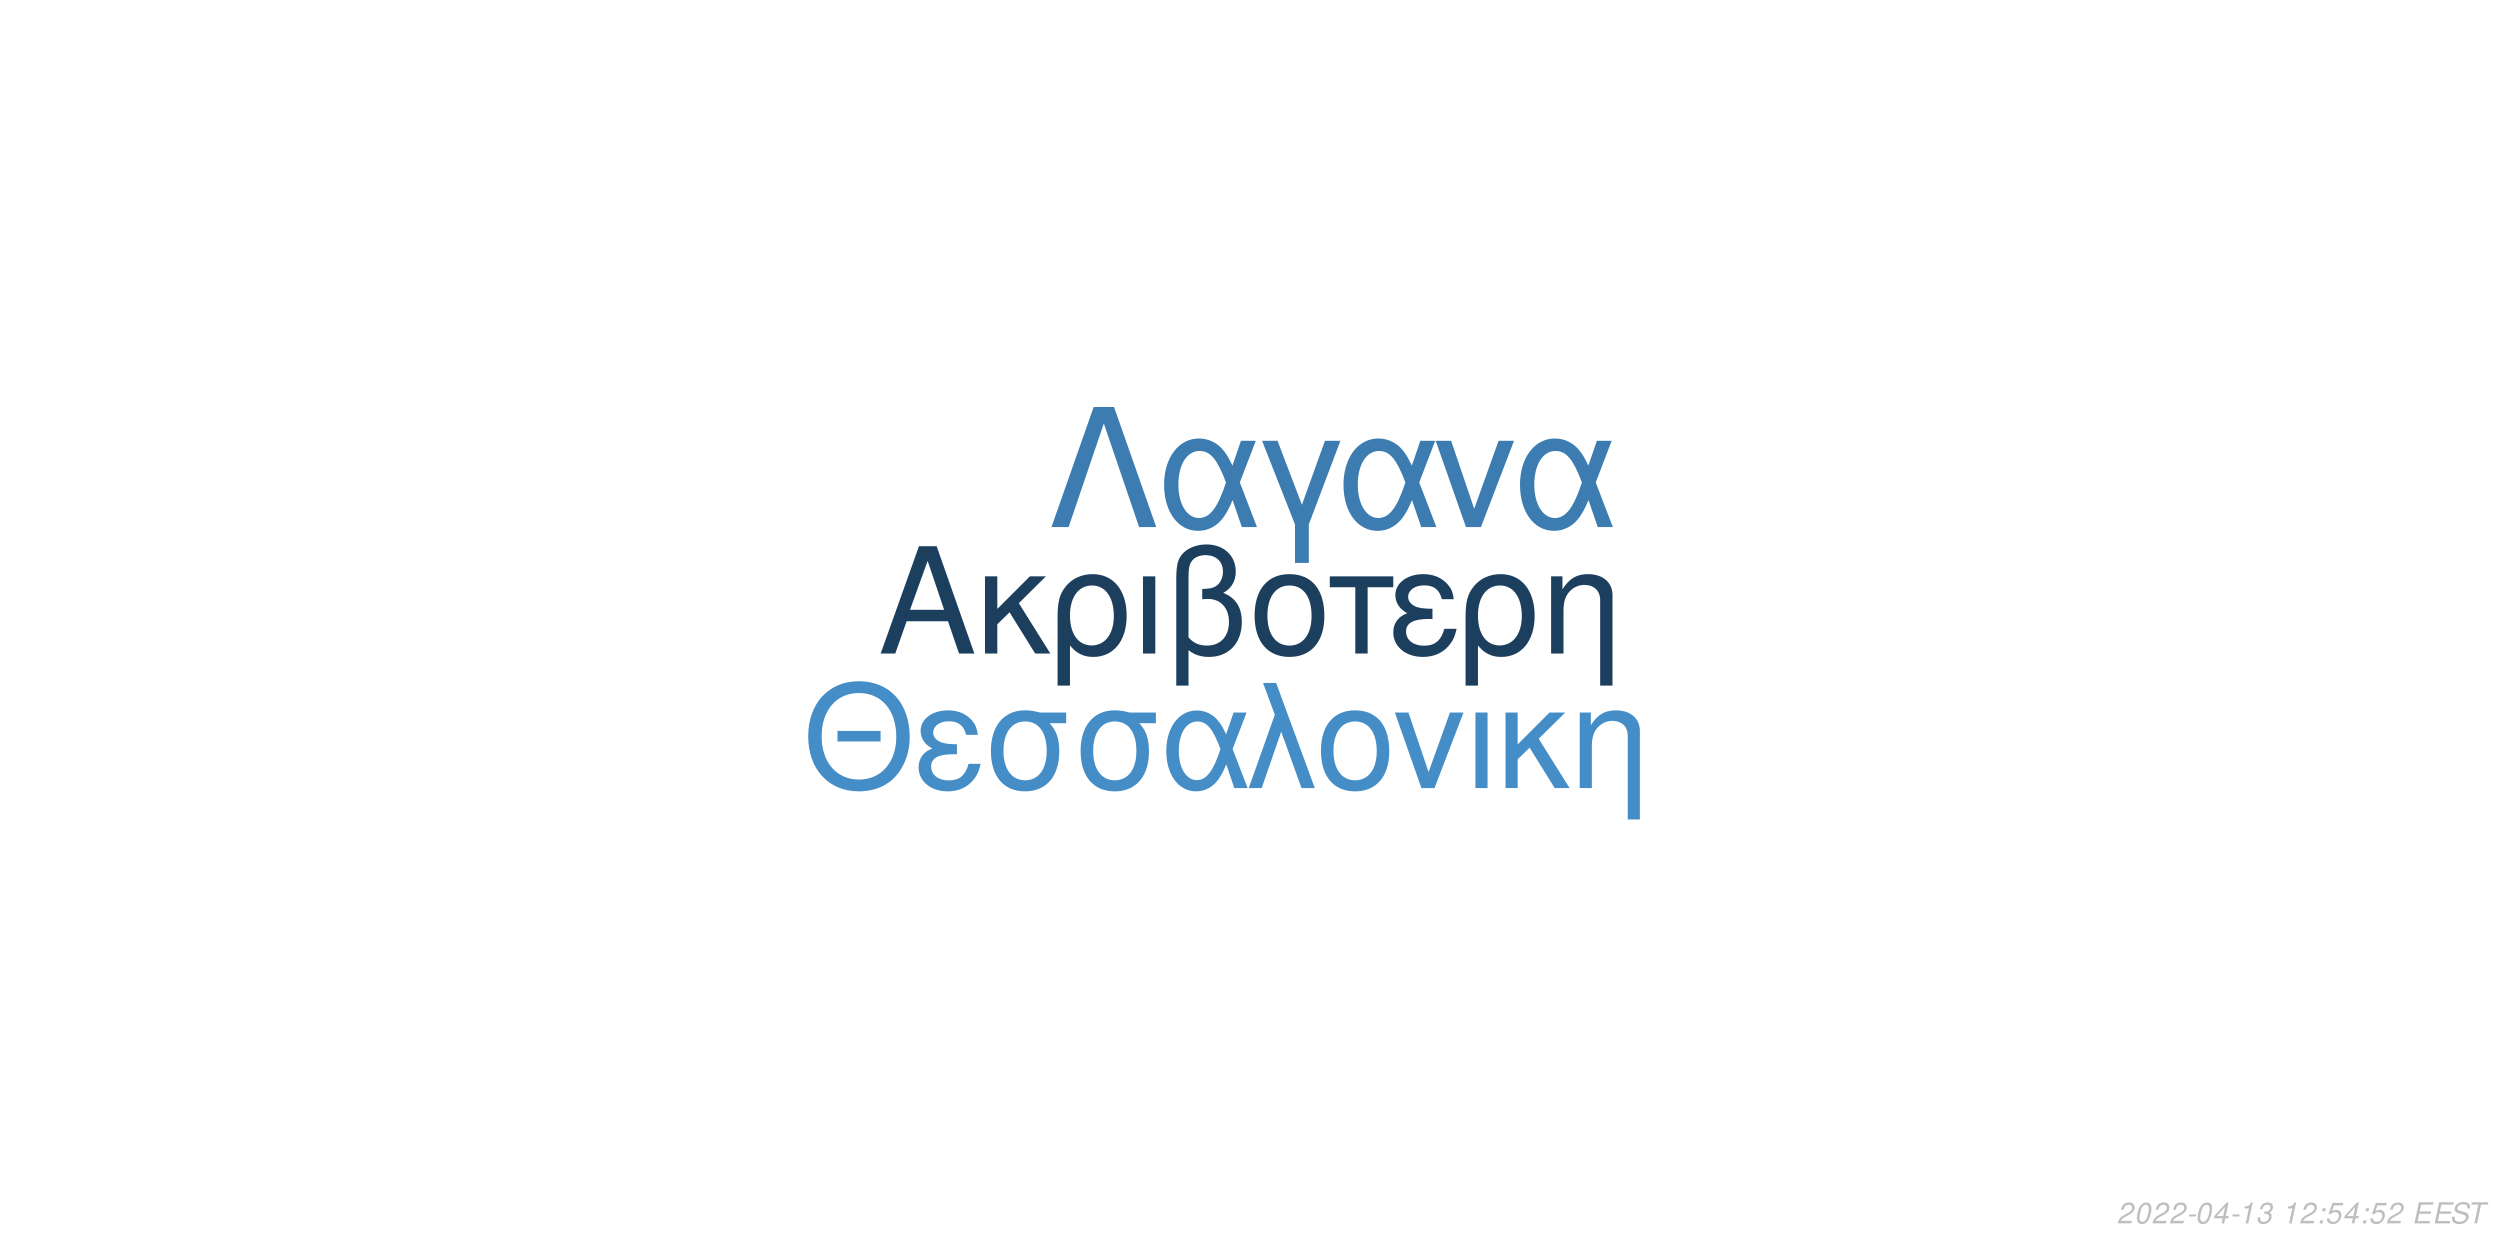
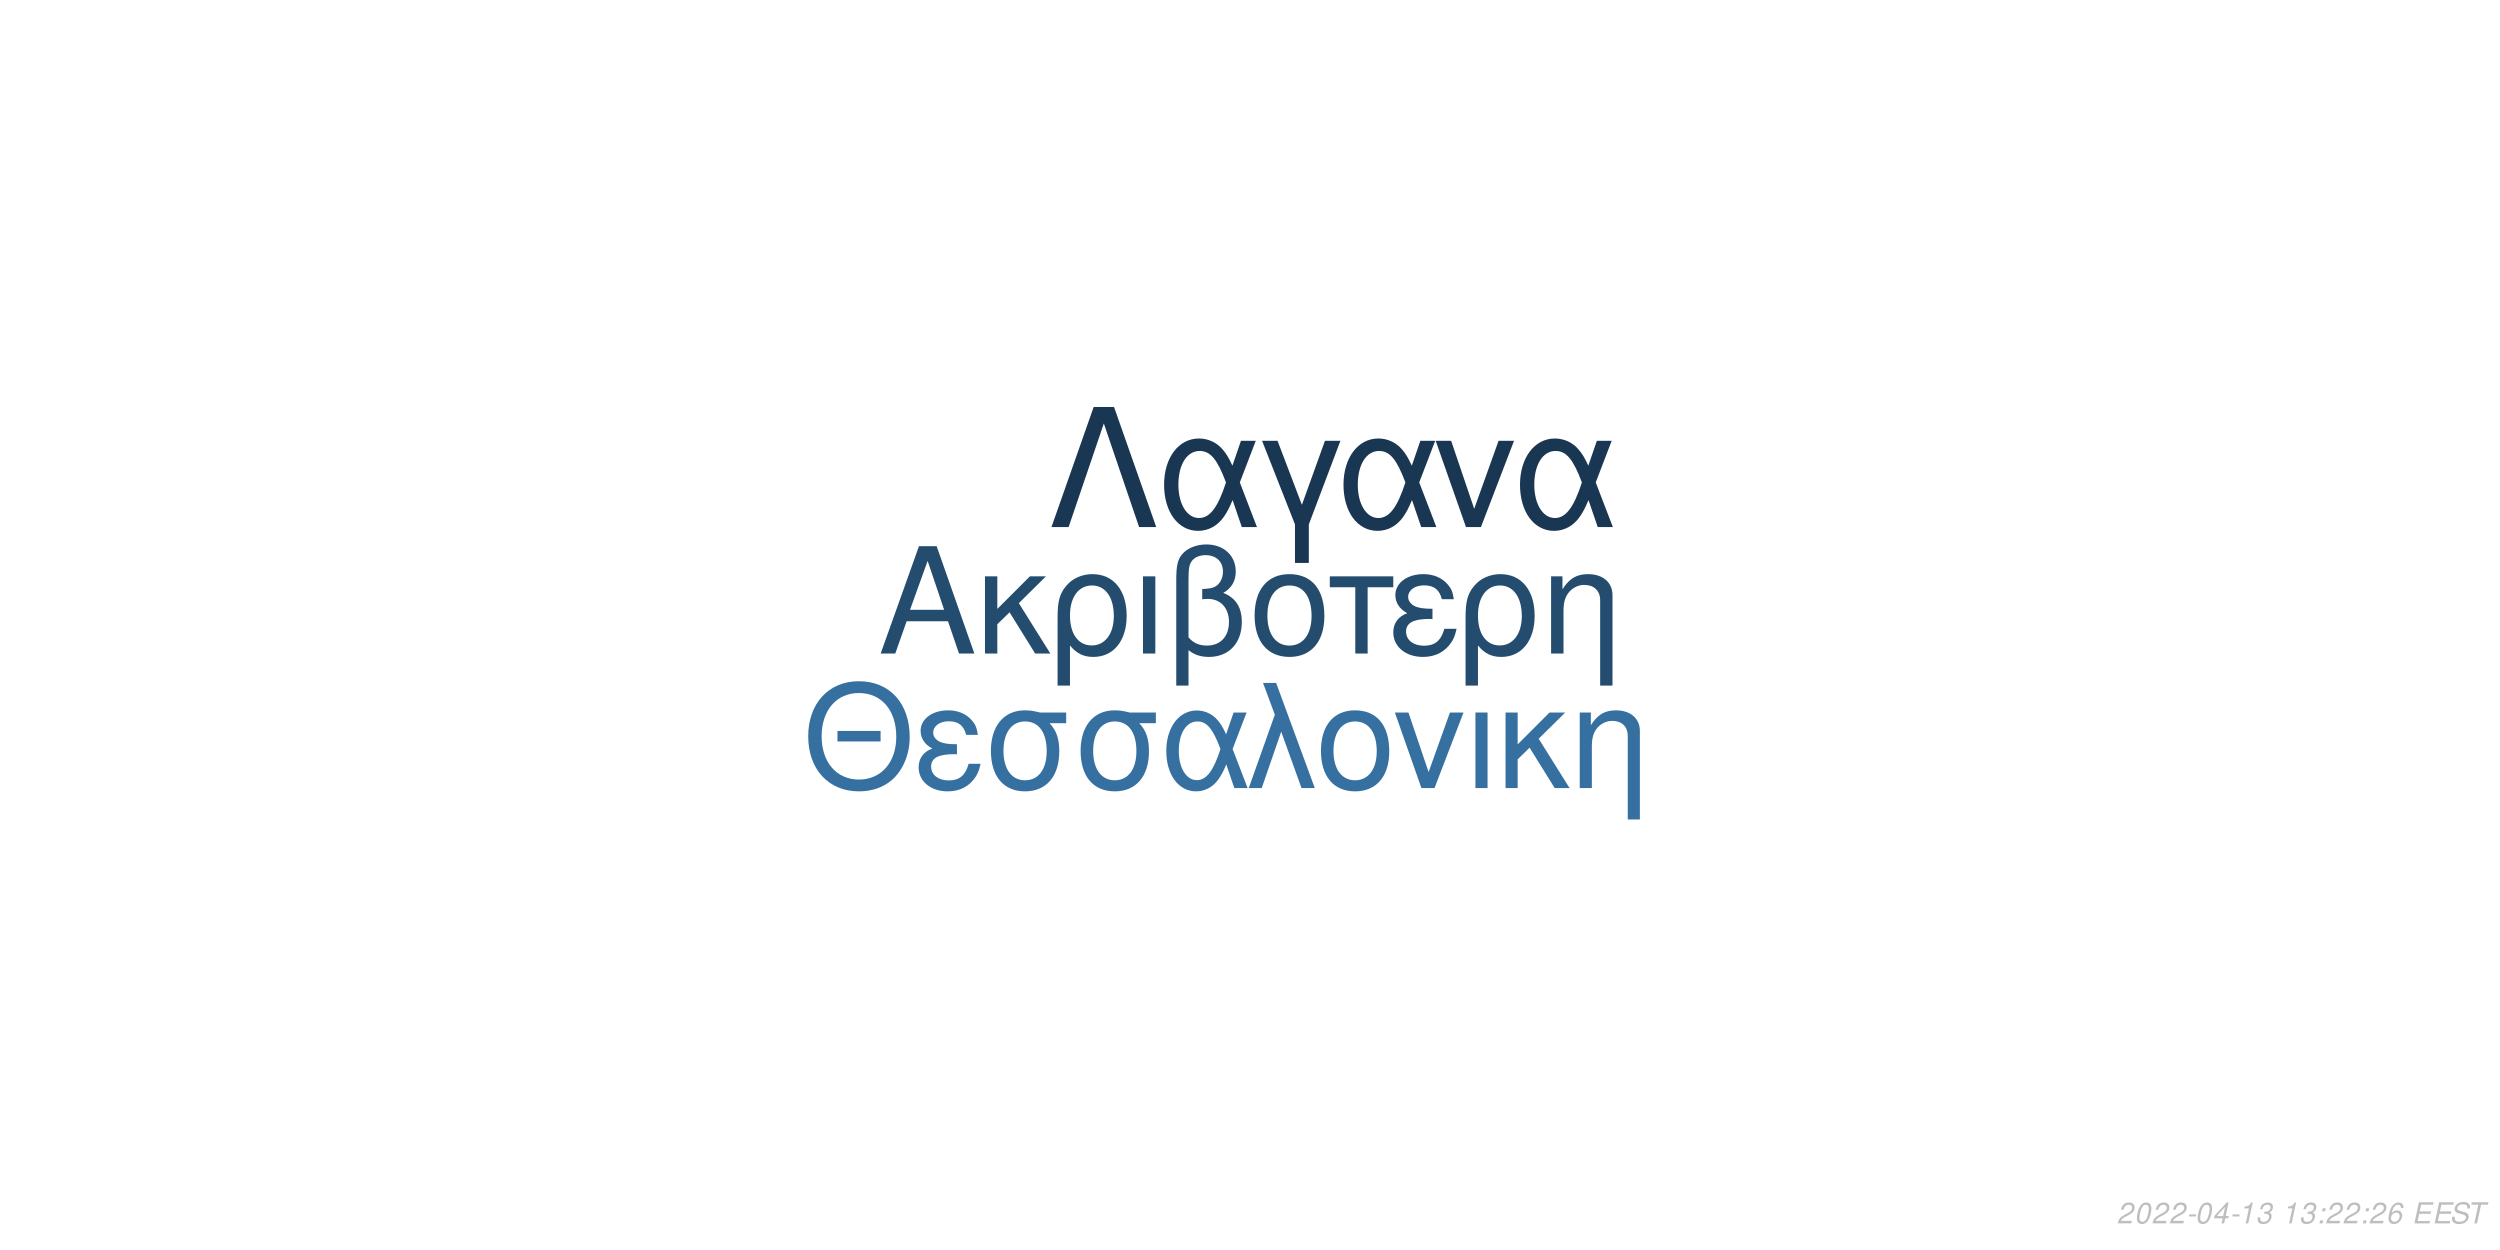
<svg xmlns="http://www.w3.org/2000/svg" xmlns:xlink="http://www.w3.org/1999/xlink" width="864pt" height="432pt" viewBox="0 0 864 432" version="1.1">
  <defs>
    <g>
      <symbol overflow="visible" id="glyph0-0">
        <path style="stroke:none;" d="" />
      </symbol>
      <symbol overflow="visible" id="glyph0-1">
        <path style="stroke:none;" d="M 24.125 -11.141 L 27.938 0 L 33.234 0 L 20.203 -37.094 L 14.094 -37.094 L 0.859 0 L 5.906 0 L 9.828 -11.141 Z M 22.797 -15.109 L 11 -15.109 L 17.094 -32.016 Z M 22.797 -15.109 " />
      </symbol>
      <symbol overflow="visible" id="glyph0-2">
        <path style="stroke:none;" d="M 7.172 -15.422 L 7.172 -26.672 L 2.906 -26.672 L 2.906 0 L 7.172 0 L 7.172 -10.125 L 11.406 -14.25 L 20.25 0 L 25.5 0 L 14.609 -17.406 L 23.969 -26.672 L 18.422 -26.672 Z M 7.172 -15.422 " />
      </symbol>
      <symbol overflow="visible" id="glyph0-3">
        <path style="stroke:none;" d="M 3 11.094 L 7.281 11.094 L 7.281 -2.797 C 9.516 -0.047 11.953 1.172 15.375 1.172 C 22.344 1.172 26.875 -4.422 26.875 -13.031 C 26.875 -21.891 22.297 -27.438 15.062 -27.438 C 11.297 -27.438 7.984 -25.906 5.797 -23.156 C 3.672 -20.516 3 -17.969 3 -12.359 Z M 14.906 -23.516 C 19.547 -23.516 22.438 -19.438 22.438 -12.922 C 22.438 -6.812 19.391 -2.797 14.812 -2.797 C 10.172 -2.797 7.281 -6.766 7.281 -13.125 C 7.281 -19.484 10.234 -23.516 14.906 -23.516 Z M 14.906 -23.516 " />
      </symbol>
      <symbol overflow="visible" id="glyph0-4">
        <path style="stroke:none;" d="M 3.516 0 L 7.781 0 L 7.781 -26.672 L 3.516 -26.672 Z M 3.516 0 " />
      </symbol>
      <symbol overflow="visible" id="glyph0-5">
        <path style="stroke:none;" d="M 4.016 11.094 L 8.25 11.094 L 8.25 -1.172 C 10.172 0.406 12.422 1.172 15.312 1.172 C 22.188 1.172 26.672 -3.609 26.672 -10.891 C 26.672 -15.984 24.578 -19.234 20.25 -20.969 C 23.109 -22.547 24.578 -25.031 24.578 -28.344 C 24.578 -33.844 20.406 -37.703 14.453 -37.703 C 10.938 -37.703 7.734 -36.391 6 -34.25 C 4.484 -32.422 4.016 -30.328 4.016 -25.391 Z M 8.25 -25.656 C 8.25 -29.359 8.5 -30.844 9.469 -32.062 C 10.375 -33.281 12.156 -34 14.094 -34 C 17.812 -34 20.156 -31.812 20.156 -28.297 C 20.156 -25.953 18.984 -23.812 17.297 -23.047 C 16.281 -22.547 15.469 -22.438 12.984 -22.297 L 12.984 -18.781 C 13.734 -18.828 14.344 -18.875 14.969 -18.875 C 19.344 -18.875 22.234 -15.719 22.234 -10.891 C 22.234 -5.906 19.281 -2.75 14.656 -2.75 C 11.953 -2.75 9.922 -3.609 8.25 -5.594 Z M 8.25 -25.656 " />
      </symbol>
      <symbol overflow="visible" id="glyph0-6">
        <path style="stroke:none;" d="M 14.094 -27.438 C 6.562 -27.438 2.094 -22.094 2.094 -13.125 C 2.094 -4.125 6.562 1.172 14.141 1.172 C 21.672 1.172 26.203 -4.172 26.203 -12.922 C 26.203 -22.188 21.828 -27.438 14.094 -27.438 Z M 14.141 -23.516 C 18.938 -23.516 21.781 -19.594 21.781 -12.984 C 21.781 -6.672 18.828 -2.75 14.141 -2.75 C 9.422 -2.75 6.516 -6.672 6.516 -13.125 C 6.516 -19.594 9.422 -23.516 14.141 -23.516 Z M 14.141 -23.516 " />
      </symbol>
      <symbol overflow="visible" id="glyph0-7">
        <path style="stroke:none;" d="M 7.891 0 L 12.156 0 L 12.156 -22.906 L 21.016 -22.906 L 21.016 -26.672 L -0.922 -26.672 L -0.922 -22.906 L 7.891 -22.906 Z M 7.891 0 " />
      </symbol>
      <symbol overflow="visible" id="glyph0-8">
        <path style="stroke:none;" d="M 14.562 -15.469 C 11.344 -15.469 9.562 -15.781 8.297 -16.438 C 6.922 -17.203 6.156 -18.328 6.156 -19.547 C 6.156 -21.891 8.453 -23.562 11.656 -23.562 C 15.062 -23.562 16.953 -22.094 17.812 -18.781 L 21.938 -18.781 C 21.578 -21.266 21.062 -22.5 19.797 -23.922 C 17.812 -26.203 14.906 -27.438 11.453 -27.438 C 5.797 -27.438 1.734 -24.375 1.734 -20.203 C 1.734 -17.609 3.156 -15.375 5.859 -13.938 C 2.797 -12.875 1.016 -10.484 1.016 -7.328 C 1.016 -2.391 5.297 1.172 11.25 1.172 C 14.969 1.172 17.906 -0.109 20.156 -2.641 C 21.578 -4.328 22.297 -5.797 22.906 -8.547 L 18.672 -8.547 C 17.5 -4.422 15.422 -2.703 11.609 -2.703 C 7.938 -2.703 5.438 -4.688 5.438 -7.578 C 5.438 -10.578 7.938 -11.953 13.484 -11.953 C 13.641 -11.953 14.094 -11.953 14.562 -11.906 Z M 14.562 -15.469 " />
      </symbol>
      <symbol overflow="visible" id="glyph0-9">
        <path style="stroke:none;" d="M 3.562 -26.672 L 3.562 0 L 7.844 0 L 7.844 -14.703 C 7.844 -17.906 8.5 -19.891 10.031 -21.531 C 11.406 -22.953 13.188 -23.719 15.062 -23.719 C 18.375 -23.719 20.516 -21.672 20.516 -18.469 L 20.516 11.094 L 24.781 11.094 L 24.781 -20.156 C 24.781 -24.578 21.469 -27.438 16.328 -27.438 C 12.359 -27.438 9.828 -25.906 7.484 -22.188 L 7.484 -26.672 Z M 3.562 -26.672 " />
      </symbol>
      <symbol overflow="visible" id="glyph1-0">
        <path style="stroke:none;" d="" />
      </symbol>
      <symbol overflow="visible" id="glyph1-1">
        <path style="stroke:none;" d="M 26.859 -19.734 L 11.953 -19.734 L 11.953 -16.094 L 26.859 -16.094 Z M 19.328 -36.922 C 8.922 -36.922 1.844 -29.25 1.844 -17.891 C 1.844 -6.484 8.875 1.141 19.391 1.141 C 23.812 1.141 27.703 -0.203 30.641 -2.688 C 34.578 -6.031 36.922 -11.656 36.922 -17.594 C 36.922 -29.297 30 -36.922 19.328 -36.922 Z M 19.328 -32.844 C 27.203 -32.844 32.281 -26.906 32.281 -17.688 C 32.281 -8.922 27.062 -2.938 19.391 -2.938 C 11.609 -2.938 6.484 -8.922 6.484 -17.891 C 6.484 -26.859 11.609 -32.844 19.328 -32.844 Z M 19.328 -32.844 " />
      </symbol>
      <symbol overflow="visible" id="glyph1-2">
        <path style="stroke:none;" d="M 14.25 -15.141 C 11.109 -15.141 9.375 -15.453 8.125 -16.094 C 6.781 -16.844 6.031 -17.938 6.031 -19.141 C 6.031 -21.422 8.266 -23.078 11.406 -23.078 C 14.75 -23.078 16.594 -21.625 17.438 -18.391 L 21.469 -18.391 C 21.125 -20.828 20.625 -22.031 19.391 -23.422 C 17.438 -25.656 14.594 -26.859 11.219 -26.859 C 5.688 -26.859 1.688 -23.875 1.688 -19.781 C 1.688 -17.234 3.094 -15.047 5.734 -13.656 C 2.734 -12.609 1 -10.266 1 -7.172 C 1 -2.344 5.188 1.141 11.016 1.141 C 14.656 1.141 17.547 -0.094 19.734 -2.594 C 21.125 -4.234 21.828 -5.688 22.422 -8.375 L 18.281 -8.375 C 17.141 -4.328 15.094 -2.641 11.359 -2.641 C 7.766 -2.641 5.328 -4.578 5.328 -7.422 C 5.328 -10.359 7.766 -11.703 13.203 -11.703 C 13.359 -11.703 13.797 -11.703 14.25 -11.656 Z M 14.25 -15.141 " />
      </symbol>
      <symbol overflow="visible" id="glyph1-3">
        <path style="stroke:none;" d="M 29 -26.109 L 19.938 -26.109 C 17.594 -26.703 16.438 -26.859 14.703 -26.859 C 7.469 -26.859 2.984 -21.469 2.984 -12.859 C 2.984 -4.031 7.375 1.141 14.797 1.141 C 22.172 1.141 26.609 -4.078 26.609 -12.656 C 26.609 -17.047 25.656 -19.828 23.266 -22.422 L 29 -22.422 Z M 14.797 -23.016 C 19.531 -23.016 22.266 -19.234 22.266 -12.75 C 22.266 -6.531 19.438 -2.688 14.797 -2.688 C 10.172 -2.688 7.328 -6.531 7.328 -12.859 C 7.328 -19.188 10.172 -23.016 14.797 -23.016 Z M 14.797 -23.016 " />
      </symbol>
      <symbol overflow="visible" id="glyph1-4">
        <path style="stroke:none;" d="M 29.344 -26.109 L 24.859 -26.109 L 22.266 -18.578 C 21.125 -21.031 20.484 -22.125 19.328 -23.469 C 17.547 -25.609 14.906 -26.812 12.156 -26.812 C 5.984 -26.812 1.594 -20.984 1.594 -12.812 C 1.594 -4.578 5.828 1.141 11.906 1.141 C 14.953 1.141 17.734 -0.344 19.625 -3.047 C 20.672 -4.531 21.281 -5.688 22.328 -8.172 L 25.109 0 L 29.703 0 L 24.516 -13.5 Z M 20.328 -13.5 C 17.891 -5.922 15.453 -2.734 12.156 -2.734 C 8.516 -2.734 5.922 -6.922 5.922 -12.812 C 5.922 -18.938 8.516 -23.016 12.359 -23.016 C 15.594 -23.016 17.688 -20.531 20.328 -13.5 Z M 20.328 -13.5 " />
      </symbol>
      <symbol overflow="visible" id="glyph1-5">
        <path style="stroke:none;" d="M 1.094 0 L 5.578 0 L 12.312 -19.484 L 19.328 0 L 23.922 0 L 10.562 -36.328 L 6.031 -36.328 L 10.109 -25.359 Z M 1.094 0 " />
      </symbol>
      <symbol overflow="visible" id="glyph1-6">
        <path style="stroke:none;" d="M 13.797 -26.859 C 6.422 -26.859 2.047 -21.625 2.047 -12.859 C 2.047 -4.031 6.422 1.141 13.859 1.141 C 21.234 1.141 25.656 -4.078 25.656 -12.656 C 25.656 -21.719 21.375 -26.859 13.797 -26.859 Z M 13.859 -23.016 C 18.531 -23.016 21.328 -19.188 21.328 -12.703 C 21.328 -6.531 18.438 -2.688 13.859 -2.688 C 9.219 -2.688 6.375 -6.531 6.375 -12.859 C 6.375 -19.188 9.219 -23.016 13.859 -23.016 Z M 13.859 -23.016 " />
      </symbol>
      <symbol overflow="visible" id="glyph1-7">
        <path style="stroke:none;" d="M 14.297 0 L 24.312 -26.109 L 19.625 -26.109 L 12.25 -5.531 L 5.281 -26.109 L 0.594 -26.109 L 9.766 0 Z M 14.297 0 " />
      </symbol>
      <symbol overflow="visible" id="glyph1-8">
        <path style="stroke:none;" d="M 3.438 0 L 7.625 0 L 7.625 -26.109 L 3.438 -26.109 Z M 3.438 0 " />
      </symbol>
      <symbol overflow="visible" id="glyph1-9">
        <path style="stroke:none;" d="M 7.031 -15.094 L 7.031 -26.109 L 2.844 -26.109 L 2.844 0 L 7.031 0 L 7.031 -9.922 L 11.156 -13.953 L 19.828 0 L 24.969 0 L 14.297 -17.047 L 23.469 -26.109 L 18.031 -26.109 Z M 7.031 -15.094 " />
      </symbol>
      <symbol overflow="visible" id="glyph1-10">
        <path style="stroke:none;" d="M 3.484 -26.109 L 3.484 0 L 7.672 0 L 7.672 -14.406 C 7.672 -17.547 8.328 -19.484 9.812 -21.078 C 11.156 -22.469 12.906 -23.219 14.75 -23.219 C 17.984 -23.219 20.078 -21.234 20.078 -18.094 L 20.078 10.859 L 24.266 10.859 L 24.266 -19.734 C 24.266 -24.062 21.031 -26.859 16 -26.859 C 12.109 -26.859 9.609 -25.359 7.328 -21.719 L 7.328 -26.109 Z M 3.484 -26.109 " />
      </symbol>
      <symbol overflow="visible" id="glyph2-0">
        <path style="stroke:none;" d="" />
      </symbol>
      <symbol overflow="visible" id="glyph2-1">
        <path style="stroke:none;" d="M 22.531 -41.484 L 15.484 -41.484 L 0.906 0 L 6.828 0 L 19 -35.797 L 31.188 0 L 37.109 0 Z M 22.531 -41.484 " />
      </symbol>
      <symbol overflow="visible" id="glyph2-2">
        <path style="stroke:none;" d="M 33.516 -29.812 L 28.391 -29.812 L 25.438 -21.219 C 24.125 -24.016 23.391 -25.266 22.078 -26.797 C 20.031 -29.25 17.016 -30.609 13.891 -30.609 C 6.828 -30.609 1.828 -23.953 1.828 -14.625 C 1.828 -5.234 6.656 1.312 13.594 1.312 C 17.078 1.312 20.266 -0.391 22.422 -3.469 C 23.609 -5.172 24.297 -6.484 25.5 -9.328 L 28.688 0 L 33.922 0 L 28 -15.422 Z M 23.219 -15.422 C 20.422 -6.766 17.641 -3.125 13.891 -3.125 C 9.734 -3.125 6.766 -7.906 6.766 -14.625 C 6.766 -21.625 9.734 -26.297 14.109 -26.297 C 17.812 -26.297 20.203 -23.453 23.219 -15.422 Z M 23.219 -15.422 " />
      </symbol>
      <symbol overflow="visible" id="glyph2-3">
        <path style="stroke:none;" d="M 12.062 12.406 L 16.844 12.406 L 16.844 -0.906 L 27.766 -29.812 L 22.422 -29.812 L 14.453 -7.688 L 6.031 -29.812 L 0.688 -29.812 L 12.062 -0.906 Z M 12.062 12.406 " />
      </symbol>
      <symbol overflow="visible" id="glyph2-4">
        <path style="stroke:none;" d="M 16.328 0 L 27.766 -29.812 L 22.422 -29.812 L 14 -6.312 L 6.031 -29.812 L 0.688 -29.812 L 11.156 0 Z M 16.328 0 " />
      </symbol>
      <symbol overflow="visible" id="glyph3-0">
        <path style="stroke:none;" d="" />
      </symbol>
      <symbol overflow="visible" id="glyph3-1">
        <path style="stroke:none;" d="M 5.234 -0.875 L 1.469 -0.875 C 1.641 -1.375 2.203 -1.891 3.109 -2.344 L 4.234 -2.938 C 5.562 -3.625 6.219 -4.469 6.219 -5.484 C 6.219 -5.938 6.062 -6.359 5.797 -6.656 C 5.469 -7.047 4.984 -7.234 4.312 -7.234 C 2.766 -7.234 1.891 -6.453 1.484 -4.734 L 2.375 -4.734 C 2.484 -5.188 2.609 -5.484 2.797 -5.75 C 3.094 -6.203 3.609 -6.453 4.188 -6.453 C 4.891 -6.453 5.344 -6.031 5.344 -5.375 C 5.344 -4.703 4.859 -4.094 4.016 -3.656 L 2.984 -3.125 C 1.234 -2.188 0.797 -1.656 0.344 -0.016 L 5.047 -0.016 Z M 5.234 -0.875 " />
      </symbol>
      <symbol overflow="visible" id="glyph3-2">
        <path style="stroke:none;" d="M 4.203 -7.234 C 3.375 -7.234 2.688 -6.812 2.125 -5.984 C 1.484 -5.047 0.984 -3.188 0.984 -1.734 C 0.984 -1.109 1.172 -0.562 1.484 -0.266 C 1.797 0.047 2.281 0.234 2.766 0.234 C 3.625 0.234 4.281 -0.156 4.859 -1.016 C 5.516 -1.953 6 -3.797 6 -5.266 C 6 -6.5 5.328 -7.234 4.203 -7.234 Z M 4.094 -6.453 C 4.734 -6.453 5.125 -5.984 5.125 -5.156 C 5.125 -4.203 4.781 -2.625 4.406 -1.812 C 3.984 -0.938 3.516 -0.547 2.875 -0.547 C 2.25 -0.547 1.875 -1.031 1.875 -1.828 C 1.875 -2.797 2.203 -4.344 2.594 -5.203 C 2.984 -6.047 3.453 -6.453 4.094 -6.453 Z M 4.094 -6.453 " />
      </symbol>
      <symbol overflow="visible" id="glyph3-3">
        <path style="stroke:none;" d="M 3.516 -3.125 L 1.125 -3.125 L 0.969 -2.406 L 3.359 -2.406 Z M 3.516 -3.125 " />
      </symbol>
      <symbol overflow="visible" id="glyph3-4">
        <path style="stroke:none;" d="M 3.625 -1.75 L 3.266 0 L 4.141 0 L 4.516 -1.75 L 5.562 -1.75 L 5.734 -2.531 L 4.688 -2.531 L 5.688 -7.234 L 5.016 -7.234 L 0.844 -2.672 L 0.641 -1.75 Z M 3.797 -2.531 L 1.594 -2.531 L 4.469 -5.703 Z M 3.797 -2.531 " />
      </symbol>
      <symbol overflow="visible" id="glyph3-5">
        <path style="stroke:none;" d="M 3.703 -5.188 L 2.594 0 L 3.469 0 L 5.016 -7.234 L 4.438 -7.234 C 3.906 -6.156 3.688 -6.016 2.234 -5.812 L 2.109 -5.188 Z M 3.703 -5.188 " />
      </symbol>
      <symbol overflow="visible" id="glyph3-6">
        <path style="stroke:none;" d="M 2.922 -3.312 C 3.125 -3.344 3.234 -3.344 3.375 -3.344 C 4.203 -3.344 4.688 -3 4.688 -2.406 C 4.688 -1.312 3.906 -0.547 2.781 -0.547 C 2.047 -0.547 1.594 -0.938 1.594 -1.562 C 1.594 -1.719 1.609 -1.844 1.656 -2.094 L 0.766 -2.094 C 0.734 -1.797 0.719 -1.641 0.719 -1.469 C 0.719 -0.375 1.406 0.234 2.641 0.234 C 3.547 0.234 4.297 -0.078 4.812 -0.656 C 5.266 -1.156 5.562 -1.875 5.562 -2.547 C 5.562 -3.125 5.344 -3.453 4.797 -3.734 C 5.641 -4.234 6.016 -4.844 6.016 -5.734 C 6.016 -6.656 5.312 -7.234 4.203 -7.234 C 3.375 -7.234 2.672 -6.938 2.188 -6.375 C 1.891 -6.031 1.703 -5.641 1.516 -4.906 L 2.391 -4.906 C 2.5 -5.359 2.594 -5.594 2.734 -5.812 C 3.047 -6.234 3.516 -6.453 4.078 -6.453 C 4.734 -6.453 5.141 -6.125 5.141 -5.578 C 5.141 -5.188 5.016 -4.797 4.797 -4.547 C 4.516 -4.234 4 -4.062 3.266 -4.062 L 3.078 -4.062 Z M 2.922 -3.312 " />
      </symbol>
      <symbol overflow="visible" id="glyph3-7">
        <path style="stroke:none;" d="" />
      </symbol>
      <symbol overflow="visible" id="glyph3-8">
        <path style="stroke:none;" d="M 2.359 -1.031 L 1.312 -1.031 L 1.094 0 L 2.141 0 Z M 3.266 -5.234 L 2.219 -5.234 L 2 -4.203 L 3.047 -4.203 Z M 3.266 -5.234 " />
      </symbol>
      <symbol overflow="visible" id="glyph3-9">
-         <path style="stroke:none;" d="M 6.297 -7.094 L 2.594 -7.094 L 1.234 -3.234 L 2.047 -3.234 C 2.656 -3.766 2.938 -3.906 3.531 -3.906 C 4.328 -3.906 4.797 -3.453 4.797 -2.688 C 4.797 -1.438 3.969 -0.547 2.828 -0.547 C 2.031 -0.547 1.609 -0.938 1.578 -1.734 L 0.703 -1.734 L 0.703 -1.516 C 0.703 -0.938 0.844 -0.547 1.188 -0.266 C 1.562 0.062 2.078 0.234 2.703 0.234 C 3.656 0.234 4.391 -0.156 4.984 -0.922 C 5.422 -1.5 5.672 -2.234 5.672 -2.953 C 5.672 -4 4.938 -4.672 3.812 -4.672 C 3.328 -4.672 2.906 -4.547 2.406 -4.234 L 3.109 -6.219 L 6.109 -6.219 Z M 6.297 -7.094 " />
+         <path style="stroke:none;" d="M 6.125 -5.344 L 6.141 -5.625 C 6.141 -6.609 5.453 -7.234 4.391 -7.234 C 3.438 -7.234 2.641 -6.719 2.016 -5.703 C 1.422 -4.781 0.938 -2.953 0.938 -1.688 C 0.938 -0.516 1.688 0.234 2.859 0.234 C 3.703 0.234 4.438 -0.156 5 -0.875 C 5.406 -1.422 5.672 -2.156 5.672 -2.766 C 5.672 -3.812 4.969 -4.5 3.906 -4.5 C 3.234 -4.5 2.672 -4.234 2.094 -3.625 C 2.406 -5.375 3.234 -6.453 4.25 -6.453 C 4.703 -6.453 5.062 -6.234 5.172 -5.844 C 5.203 -5.719 5.234 -5.578 5.25 -5.344 Z M 3.656 -3.734 C 4.344 -3.734 4.797 -3.281 4.797 -2.625 C 4.797 -1.469 3.984 -0.547 2.984 -0.547 C 2.297 -0.547 1.812 -1.047 1.812 -1.766 C 1.812 -2.859 2.625 -3.734 3.656 -3.734 Z M 3.656 -3.734 " />
      </symbol>
      <symbol overflow="visible" id="glyph3-10">
        <path style="stroke:none;" d="M 2.547 -3.312 L 6.5 -3.312 L 6.688 -4.141 L 2.719 -4.141 L 3.219 -6.469 L 7.344 -6.469 L 7.516 -7.297 L 2.453 -7.297 L 0.906 0 L 6.125 0 L 6.297 -0.812 L 2.016 -0.812 Z M 2.547 -3.312 " />
      </symbol>
      <symbol overflow="visible" id="glyph3-11">
        <path style="stroke:none;" d="M 7.062 -5.156 C 7.125 -5.438 7.141 -5.562 7.141 -5.703 C 7.141 -6.156 6.938 -6.594 6.594 -6.891 C 6.188 -7.25 5.656 -7.406 4.875 -7.406 C 3.844 -7.406 3.047 -7.125 2.5 -6.562 C 2.094 -6.141 1.781 -5.438 1.781 -4.922 C 1.781 -4.297 2.219 -3.766 2.891 -3.562 L 4.594 -3.094 C 5.406 -2.859 5.734 -2.578 5.734 -2.094 C 5.734 -1.781 5.547 -1.406 5.266 -1.141 C 4.844 -0.766 4.266 -0.578 3.453 -0.578 C 2.328 -0.578 1.812 -0.984 1.812 -1.906 C 1.812 -2.047 1.812 -2.125 1.844 -2.312 L 0.984 -2.312 C 0.906 -2.062 0.891 -1.906 0.891 -1.688 C 0.891 -0.484 1.797 0.234 3.297 0.234 C 4.359 0.234 5.234 -0.062 5.812 -0.609 C 6.344 -1.078 6.688 -1.797 6.688 -2.375 C 6.688 -2.641 6.609 -2.906 6.453 -3.156 C 6.234 -3.5 5.938 -3.703 5.469 -3.828 L 3.75 -4.312 C 2.984 -4.547 2.734 -4.734 2.734 -5.188 C 2.734 -5.547 2.875 -5.844 3.188 -6.109 C 3.547 -6.438 4.031 -6.594 4.703 -6.594 C 5.266 -6.594 5.688 -6.484 5.906 -6.297 C 6.094 -6.125 6.219 -5.797 6.219 -5.516 C 6.219 -5.422 6.203 -5.344 6.188 -5.156 Z M 7.062 -5.156 " />
      </symbol>
      <symbol overflow="visible" id="glyph3-12">
        <path style="stroke:none;" d="M 4.938 -6.469 L 7.312 -6.469 L 7.484 -7.297 L 1.75 -7.297 L 1.578 -6.469 L 3.984 -6.469 L 2.609 0 L 3.547 0 Z M 4.938 -6.469 " />
      </symbol>
    </g>
  </defs>
  <g id="surface1">
    <rect x="0" y="0" width="864" height="432" style="fill:rgb(100%,100%,100%);fill-opacity:1;stroke:none;" />
-     <g style="fill:rgb(11.373%,24.706%,36.863%);fill-opacity:1;">
+     <g style="fill:rgb(13.725%,29.804%,43.529%);fill-opacity:1;">
      <use xlink:href="#glyph0-1" x="303.5" y="225.861" />
      <use xlink:href="#glyph0-2" x="337.5" y="225.861" />
      <use xlink:href="#glyph0-3" x="362.5" y="225.861" />
      <use xlink:href="#glyph0-4" x="391.5" y="225.861" />
      <use xlink:href="#glyph0-5" x="402.5" y="225.861" />
      <use xlink:href="#glyph0-6" x="431.5" y="225.861" />
      <use xlink:href="#glyph0-7" x="460.5" y="225.861" />
      <use xlink:href="#glyph0-8" x="480.5" y="225.861" />
      <use xlink:href="#glyph0-3" x="503.5" y="225.861" />
      <use xlink:href="#glyph0-9" x="532.5" y="225.861" />
    </g>
-     <g style="fill:rgb(26.667%,55.294%,78.039%);fill-opacity:1;">
+     <g style="fill:rgb(21.176%,43.922%,62.745%);fill-opacity:1;">
      <use xlink:href="#glyph1-1" x="277.473" y="272.354" />
      <use xlink:href="#glyph1-2" x="316.473" y="272.354" />
      <use xlink:href="#glyph1-3" x="339.473" y="272.354" />
      <use xlink:href="#glyph1-3" x="370.473" y="272.354" />
      <use xlink:href="#glyph1-4" x="401.473" y="272.354" />
      <use xlink:href="#glyph1-5" x="430.473" y="272.354" />
      <use xlink:href="#glyph1-6" x="454.473" y="272.354" />
      <use xlink:href="#glyph1-7" x="481.473" y="272.354" />
      <use xlink:href="#glyph1-8" x="506.473" y="272.354" />
      <use xlink:href="#glyph1-9" x="517.473" y="272.354" />
      <use xlink:href="#glyph1-10" x="542.473" y="272.354" />
    </g>
-     <g style="fill:rgb(23.529%,48.627%,69.02%);fill-opacity:1;">
+     <g style="fill:rgb(9.804%,21.176%,32.157%);fill-opacity:1;">
      <use xlink:href="#glyph2-1" x="362.484" y="182.152" />
      <use xlink:href="#glyph2-2" x="400.484" y="182.152" />
      <use xlink:href="#glyph2-3" x="435.484" y="182.152" />
      <use xlink:href="#glyph2-2" x="462.484" y="182.152" />
      <use xlink:href="#glyph2-4" x="495.484" y="182.152" />
      <use xlink:href="#glyph2-2" x="523.484" y="182.152" />
    </g>
    <g style="fill:rgb(74.51%,74.51%,74.51%);fill-opacity:1;">
      <use xlink:href="#glyph3-1" x="731.52" y="422.81" />
      <use xlink:href="#glyph3-2" x="737.52" y="422.81" />
      <use xlink:href="#glyph3-1" x="743.52" y="422.81" />
      <use xlink:href="#glyph3-1" x="749.52" y="422.81" />
      <use xlink:href="#glyph3-3" x="755.52" y="422.81" />
      <use xlink:href="#glyph3-2" x="758.52" y="422.81" />
      <use xlink:href="#glyph3-4" x="764.52" y="422.81" />
      <use xlink:href="#glyph3-3" x="770.52" y="422.81" />
      <use xlink:href="#glyph3-5" x="773.52" y="422.81" />
      <use xlink:href="#glyph3-6" x="779.52" y="422.81" />
      <use xlink:href="#glyph3-7" x="785.52" y="422.81" />
      <use xlink:href="#glyph3-5" x="788.52" y="422.81" />
-       <use xlink:href="#glyph3-1" x="794.52" y="422.81" />
+       <use xlink:href="#glyph3-6" x="794.52" y="422.81" />
      <use xlink:href="#glyph3-8" x="800.52" y="422.81" />
-       <use xlink:href="#glyph3-9" x="803.52" y="422.81" />
-       <use xlink:href="#glyph3-4" x="809.52" y="422.81" />
+       <use xlink:href="#glyph3-1" x="803.52" y="422.81" />
+       <use xlink:href="#glyph3-1" x="809.52" y="422.81" />
      <use xlink:href="#glyph3-8" x="815.52" y="422.81" />
-       <use xlink:href="#glyph3-9" x="818.52" y="422.81" />
-       <use xlink:href="#glyph3-1" x="824.52" y="422.81" />
+       <use xlink:href="#glyph3-1" x="818.52" y="422.81" />
+       <use xlink:href="#glyph3-9" x="824.52" y="422.81" />
      <use xlink:href="#glyph3-7" x="830.52" y="422.81" />
      <use xlink:href="#glyph3-10" x="833.52" y="422.81" />
      <use xlink:href="#glyph3-10" x="840.52" y="422.81" />
      <use xlink:href="#glyph3-11" x="846.52" y="422.81" />
      <use xlink:href="#glyph3-12" x="852.52" y="422.81" />
    </g>
  </g>
</svg>
